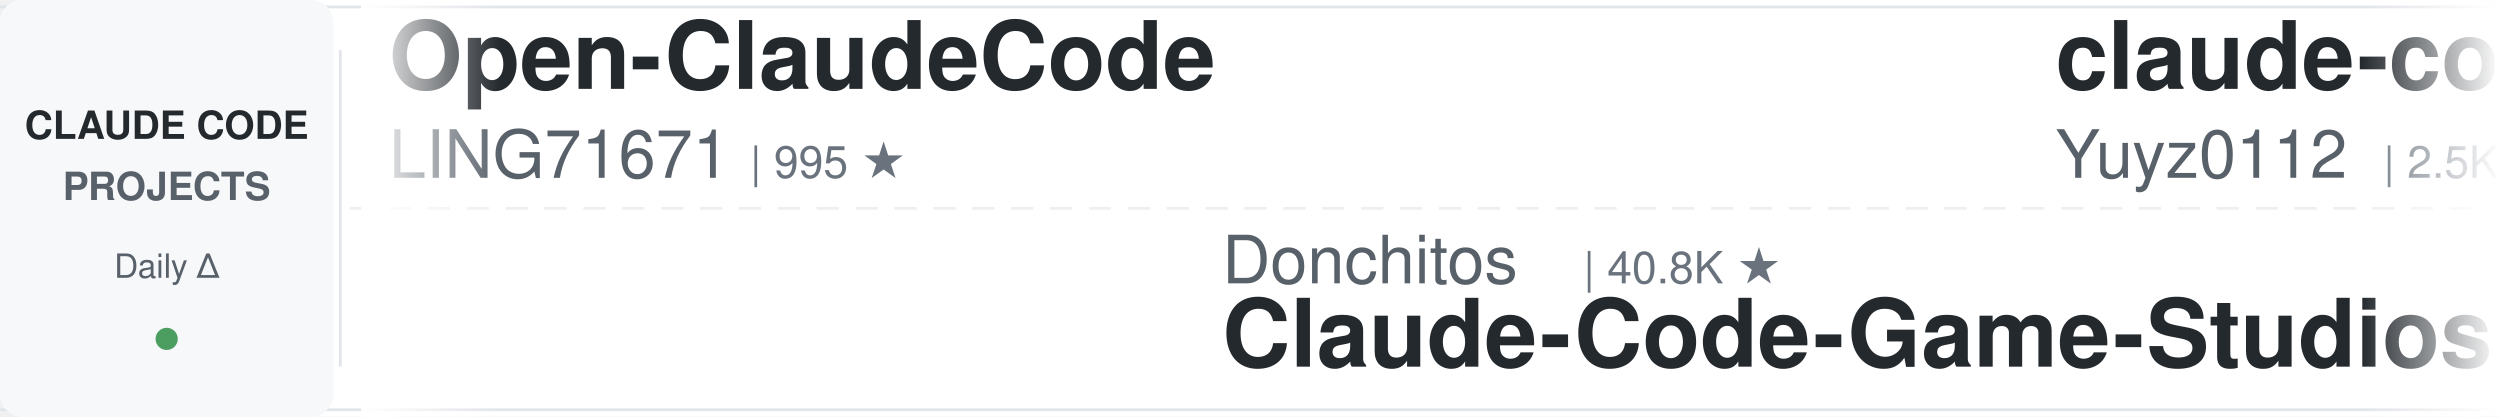
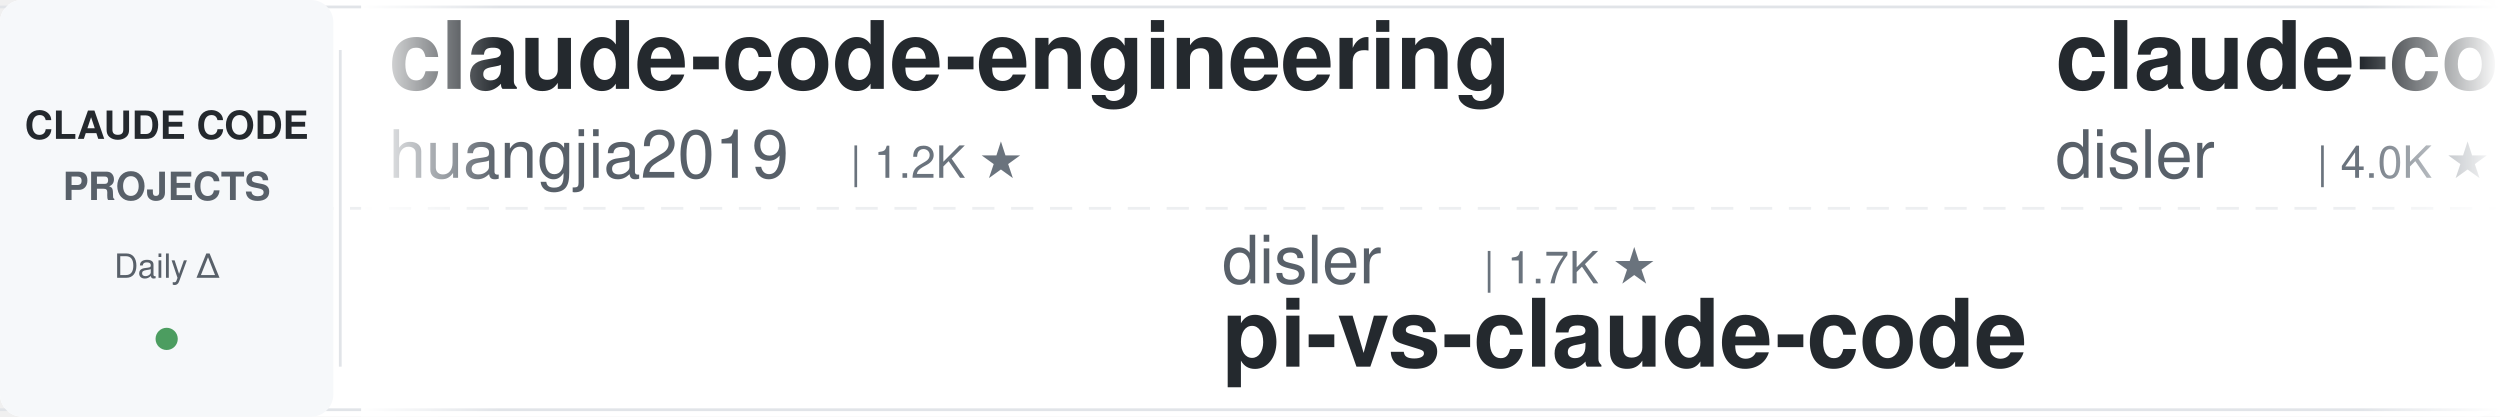
<svg xmlns="http://www.w3.org/2000/svg" width="900" height="150">
  <defs>
    <linearGradient id="leftFade" x1="0%" y1="0%" x2="100%" y2="0%">
      <stop offset="0%" style="stop-color:#ffffff;stop-opacity:1" />
      <stop offset="100%" style="stop-color:#ffffff;stop-opacity:0" />
    </linearGradient>
    <linearGradient id="rightFade" x1="0%" y1="0%" x2="100%" y2="0%">
      <stop offset="0%" style="stop-color:#ffffff;stop-opacity:0" />
      <stop offset="100%" style="stop-color:#ffffff;stop-opacity:1" />
    </linearGradient>
  </defs>
  <rect width="900" height="150" fill="#ffffff" rx="8" />
  <rect x="0" y="2" width="900" height="1" fill="#e1e4e8" />
  <rect x="0" y="147" width="900" height="1" fill="#e1e4e8" />
  <line x1="0" y1="75" x2="900" y2="75" stroke="#e1e4e8" stroke-width="1" stroke-dasharray="8 6" opacity="0.6" />
  <rect x="0" y="0" width="120" height="150" fill="#f6f8fa" rx="8" />
  <text x="60" y="50" font-family="-apple-system, BlinkMacSystemFont, 'Segoe UI', Helvetica, Arial, sans-serif" font-size="14" font-weight="600" fill="#24292e" text-anchor="middle">CLAUDE CODE</text>
  <text x="60" y="72" font-family="-apple-system, BlinkMacSystemFont, 'Segoe UI', Helvetica, Arial, sans-serif" font-size="14" font-weight="600" fill="#586069" text-anchor="middle">PROJECTS</text>
  <text x="60" y="100" font-family="-apple-system, BlinkMacSystemFont, 'Segoe UI', Helvetica, Arial, sans-serif" font-size="12" font-weight="500" fill="#586069" text-anchor="middle">Daily Δ</text>
  <circle cx="60" cy="122" r="4" fill="#22863a" opacity="0.8" />
  <rect x="122" y="18" width="1" height="114" fill="#e1e4e8" />
  <clipPath id="tickerClip">
    <rect x="130" y="0" width="770" height="150" />
  </clipPath>
  <g clip-path="url(#tickerClip)">
    <g id="tickerItems">
      <animateTransform attributeName="transform" attributeType="XML" type="translate" from="0 0" to="-3000 0" dur="54s" repeatCount="indefinite" />
      <g transform="translate(0, 0)">
-         <text x="140" y="32" font-family="-apple-system, BlinkMacSystemFont, 'Segoe UI', Helvetica, Arial, sans-serif" font-size="34" font-weight="600" fill="#24292e">Open-ClaudeCode</text>
-         <text x="140" y="64" font-family="-apple-system, BlinkMacSystemFont, 'Segoe UI', Helvetica, Arial, sans-serif" font-size="24" font-weight="400" fill="#586069">LING71671</text>
-         <text x="270" y="64" font-family="-apple-system, BlinkMacSystemFont, 'Segoe UI', Helvetica, Arial, sans-serif" font-size="16" font-weight="500" fill="#6a737d">| 995 ★</text>
+         <text x="140" y="32" font-family="-apple-system, BlinkMacSystemFont, 'Segoe UI', Helvetica, Arial, sans-serif" font-size="34" font-weight="600" fill="#24292e">claude-code-engineering</text>
+         <text x="140" y="64" font-family="-apple-system, BlinkMacSystemFont, 'Segoe UI', Helvetica, Arial, sans-serif" font-size="24" font-weight="400" fill="#586069">huangjia2019</text>
+         <text x="306" y="64" font-family="-apple-system, BlinkMacSystemFont, 'Segoe UI', Helvetica, Arial, sans-serif" font-size="16" font-weight="500" fill="#6a737d">| 1.2K ★</text>
      </g>
      <g transform="translate(300, 0)">
-         <text x="140" y="102" font-family="-apple-system, BlinkMacSystemFont, 'Segoe UI', Helvetica, Arial, sans-serif" font-size="24" font-weight="400" fill="#586069">Donchitos</text>
-         <text x="270" y="102" font-family="-apple-system, BlinkMacSystemFont, 'Segoe UI', Helvetica, Arial, sans-serif" font-size="16" font-weight="500" fill="#6a737d">| 40.8K ★</text>
-         <text x="140" y="132" font-family="-apple-system, BlinkMacSystemFont, 'Segoe UI', Helvetica, Arial, sans-serif" font-size="34" font-weight="600" fill="#24292e">Claude-Code-Game-Studios</text>
+         <text x="140" y="102" font-family="-apple-system, BlinkMacSystemFont, 'Segoe UI', Helvetica, Arial, sans-serif" font-size="24" font-weight="400" fill="#586069">disler</text>
+         <text x="234" y="102" font-family="-apple-system, BlinkMacSystemFont, 'Segoe UI', Helvetica, Arial, sans-serif" font-size="16" font-weight="500" fill="#6a737d">| 1.7K ★</text>
+         <text x="140" y="132" font-family="-apple-system, BlinkMacSystemFont, 'Segoe UI', Helvetica, Arial, sans-serif" font-size="34" font-weight="600" fill="#24292e">pi-vs-claude-code</text>
      </g>
      <g transform="translate(600, 0)">
-         <text x="140" y="32" font-family="-apple-system, BlinkMacSystemFont, 'Segoe UI', Helvetica, Arial, sans-serif" font-size="34" font-weight="600" fill="#24292e">claude-code-reverse</text>
-         <text x="140" y="64" font-family="-apple-system, BlinkMacSystemFont, 'Segoe UI', Helvetica, Arial, sans-serif" font-size="24" font-weight="400" fill="#586069">Yuyz0112</text>
-         <text x="258" y="64" font-family="-apple-system, BlinkMacSystemFont, 'Segoe UI', Helvetica, Arial, sans-serif" font-size="16" font-weight="500" fill="#6a737d">| 2.5K ★</text>
+         <text x="140" y="32" font-family="-apple-system, BlinkMacSystemFont, 'Segoe UI', Helvetica, Arial, sans-serif" font-size="34" font-weight="600" fill="#24292e">claude-code-hooks-master...</text>
+         <text x="140" y="64" font-family="-apple-system, BlinkMacSystemFont, 'Segoe UI', Helvetica, Arial, sans-serif" font-size="24" font-weight="400" fill="#586069">disler</text>
+         <text x="234" y="64" font-family="-apple-system, BlinkMacSystemFont, 'Segoe UI', Helvetica, Arial, sans-serif" font-size="16" font-weight="500" fill="#6a737d">| 4.0K ★</text>
      </g>
      <g transform="translate(900, 0)">
-         <text x="140" y="102" font-family="-apple-system, BlinkMacSystemFont, 'Segoe UI', Helvetica, Arial, sans-serif" font-size="24" font-weight="400" fill="#586069">liuup</text>
-         <text x="222" y="102" font-family="-apple-system, BlinkMacSystemFont, 'Segoe UI', Helvetica, Arial, sans-serif" font-size="16" font-weight="500" fill="#6a737d">| 4.1K ★</text>
-         <text x="140" y="132" font-family="-apple-system, BlinkMacSystemFont, 'Segoe UI', Helvetica, Arial, sans-serif" font-size="34" font-weight="600" fill="#24292e">claude-code-analysis</text>
+         <text x="140" y="102" font-family="-apple-system, BlinkMacSystemFont, 'Segoe UI', Helvetica, Arial, sans-serif" font-size="24" font-weight="400" fill="#586069">simonw</text>
+         <text x="234" y="102" font-family="-apple-system, BlinkMacSystemFont, 'Segoe UI', Helvetica, Arial, sans-serif" font-size="16" font-weight="500" fill="#6a737d">| 1.7K ★</text>
+         <text x="140" y="132" font-family="-apple-system, BlinkMacSystemFont, 'Segoe UI', Helvetica, Arial, sans-serif" font-size="34" font-weight="600" fill="#24292e">claude-code-transcripts</text>
      </g>
      <g transform="translate(1200, 0)">
-         <text x="140" y="32" font-family="-apple-system, BlinkMacSystemFont, 'Segoe UI', Helvetica, Arial, sans-serif" font-size="34" font-weight="600" fill="#24292e">Auto-claude-code-researc...</text>
-         <text x="140" y="64" font-family="-apple-system, BlinkMacSystemFont, 'Segoe UI', Helvetica, Arial, sans-serif" font-size="24" font-weight="400" fill="#586069">wanshuiyin</text>
-         <text x="282" y="64" font-family="-apple-system, BlinkMacSystemFont, 'Segoe UI', Helvetica, Arial, sans-serif" font-size="16" font-weight="500" fill="#6a737d">| 19.8K ★</text>
+         <text x="140" y="32" font-family="-apple-system, BlinkMacSystemFont, 'Segoe UI', Helvetica, Arial, sans-serif" font-size="34" font-weight="600" fill="#24292e">claude-code-settings</text>
+         <text x="140" y="64" font-family="-apple-system, BlinkMacSystemFont, 'Segoe UI', Helvetica, Arial, sans-serif" font-size="24" font-weight="400" fill="#586069">feiskyer</text>
+         <text x="258" y="64" font-family="-apple-system, BlinkMacSystemFont, 'Segoe UI', Helvetica, Arial, sans-serif" font-size="16" font-weight="500" fill="#6a737d">| 1.7K ★</text>
      </g>
      <g transform="translate(1500, 0)">
-         <text x="140" y="102" font-family="-apple-system, BlinkMacSystemFont, 'Segoe UI', Helvetica, Arial, sans-serif" font-size="24" font-weight="400" fill="#586069">andrew-kramer-inno</text>
-         <text x="378" y="102" font-family="-apple-system, BlinkMacSystemFont, 'Segoe UI', Helvetica, Arial, sans-serif" font-size="16" font-weight="500" fill="#6a737d">| 595 ★</text>
-         <text x="140" y="132" font-family="-apple-system, BlinkMacSystemFont, 'Segoe UI', Helvetica, Arial, sans-serif" font-size="34" font-weight="600" fill="#24292e">claude-code-source-build</text>
+         <text x="140" y="102" font-family="-apple-system, BlinkMacSystemFont, 'Segoe UI', Helvetica, Arial, sans-serif" font-size="24" font-weight="400" fill="#586069">techjarves</text>
+         <text x="282" y="102" font-family="-apple-system, BlinkMacSystemFont, 'Segoe UI', Helvetica, Arial, sans-serif" font-size="16" font-weight="500" fill="#6a737d">| 1.6K ★</text>
+         <text x="140" y="132" font-family="-apple-system, BlinkMacSystemFont, 'Segoe UI', Helvetica, Arial, sans-serif" font-size="34" font-weight="600" fill="#24292e">ClaudeCode-Portable</text>
      </g>
      <g transform="translate(1800, 0)">
-         <text x="140" y="32" font-family="-apple-system, BlinkMacSystemFont, 'Segoe UI', Helvetica, Arial, sans-serif" font-size="34" font-weight="600" fill="#24292e">claude-code-transcripts</text>
-         <text x="140" y="64" font-family="-apple-system, BlinkMacSystemFont, 'Segoe UI', Helvetica, Arial, sans-serif" font-size="24" font-weight="400" fill="#586069">simonw</text>
-         <text x="234" y="64" font-family="-apple-system, BlinkMacSystemFont, 'Segoe UI', Helvetica, Arial, sans-serif" font-size="16" font-weight="500" fill="#6a737d">| 1.7K ★</text>
+         <text x="140" y="32" font-family="-apple-system, BlinkMacSystemFont, 'Segoe UI', Helvetica, Arial, sans-serif" font-size="34" font-weight="600" fill="#24292e">how-claude-code-works</text>
+         <text x="140" y="64" font-family="-apple-system, BlinkMacSystemFont, 'Segoe UI', Helvetica, Arial, sans-serif" font-size="24" font-weight="400" fill="#586069">Windy3f3f3f3f</text>
+         <text x="318" y="64" font-family="-apple-system, BlinkMacSystemFont, 'Segoe UI', Helvetica, Arial, sans-serif" font-size="16" font-weight="500" fill="#6a737d">| 3.8K ★</text>
      </g>
      <g transform="translate(2100, 0)">
-         <text x="140" y="102" font-family="-apple-system, BlinkMacSystemFont, 'Segoe UI', Helvetica, Arial, sans-serif" font-size="24" font-weight="400" fill="#586069">ykdojo</text>
-         <text x="234" y="102" font-family="-apple-system, BlinkMacSystemFont, 'Segoe UI', Helvetica, Arial, sans-serif" font-size="16" font-weight="500" fill="#6a737d">| 10.4K ★</text>
-         <text x="140" y="132" font-family="-apple-system, BlinkMacSystemFont, 'Segoe UI', Helvetica, Arial, sans-serif" font-size="34" font-weight="600" fill="#24292e">claude-code-tips</text>
+         <text x="140" y="102" font-family="-apple-system, BlinkMacSystemFont, 'Segoe UI', Helvetica, Arial, sans-serif" font-size="24" font-weight="400" fill="#586069">FlorianBruniaux</text>
+         <text x="342" y="102" font-family="-apple-system, BlinkMacSystemFont, 'Segoe UI', Helvetica, Arial, sans-serif" font-size="16" font-weight="500" fill="#6a737d">| 7.4K ★</text>
+         <text x="140" y="132" font-family="-apple-system, BlinkMacSystemFont, 'Segoe UI', Helvetica, Arial, sans-serif" font-size="34" font-weight="600" fill="#24292e">claude-code-ultimate-gui...</text>
      </g>
      <g transform="translate(2400, 0)">
-         <text x="140" y="32" font-family="-apple-system, BlinkMacSystemFont, 'Segoe UI', Helvetica, Arial, sans-serif" font-size="34" font-weight="600" fill="#24292e">arcads-claude-code-mrpai...</text>
-         <text x="140" y="64" font-family="-apple-system, BlinkMacSystemFont, 'Segoe UI', Helvetica, Arial, sans-serif" font-size="24" font-weight="400" fill="#586069">mrpaidsocial</text>
-         <text x="306" y="64" font-family="-apple-system, BlinkMacSystemFont, 'Segoe UI', Helvetica, Arial, sans-serif" font-size="16" font-weight="500" fill="#6a737d">| 1.7K ★</text>
+         <text x="140" y="32" font-family="-apple-system, BlinkMacSystemFont, 'Segoe UI', Helvetica, Arial, sans-serif" font-size="34" font-weight="600" fill="#24292e">edmunds-claude-code</text>
+         <text x="140" y="64" font-family="-apple-system, BlinkMacSystemFont, 'Segoe UI', Helvetica, Arial, sans-serif" font-size="24" font-weight="400" fill="#586069">edmund-io</text>
+         <text x="270" y="64" font-family="-apple-system, BlinkMacSystemFont, 'Segoe UI', Helvetica, Arial, sans-serif" font-size="16" font-weight="500" fill="#6a737d">| 1.5K ★</text>
      </g>
      <g transform="translate(2700, 0)">
-         <text x="140" y="102" font-family="-apple-system, BlinkMacSystemFont, 'Segoe UI', Helvetica, Arial, sans-serif" font-size="24" font-weight="400" fill="#586069">1rgs</text>
-         <text x="210" y="102" font-family="-apple-system, BlinkMacSystemFont, 'Segoe UI', Helvetica, Arial, sans-serif" font-size="16" font-weight="500" fill="#6a737d">| 3.8K ★</text>
-         <text x="140" y="132" font-family="-apple-system, BlinkMacSystemFont, 'Segoe UI', Helvetica, Arial, sans-serif" font-size="34" font-weight="600" fill="#24292e">claude-code-proxy</text>
+         <text x="140" y="102" font-family="-apple-system, BlinkMacSystemFont, 'Segoe UI', Helvetica, Arial, sans-serif" font-size="24" font-weight="400" fill="#586069">WorldFlowAI</text>
+         <text x="294" y="102" font-family="-apple-system, BlinkMacSystemFont, 'Segoe UI', Helvetica, Arial, sans-serif" font-size="16" font-weight="500" fill="#6a737d">| 6.8K ★</text>
+         <text x="140" y="132" font-family="-apple-system, BlinkMacSystemFont, 'Segoe UI', Helvetica, Arial, sans-serif" font-size="34" font-weight="600" fill="#24292e">everything-claude-code</text>
      </g>
      <g transform="translate(3000, 0)">
-         <text x="140" y="32" font-family="-apple-system, BlinkMacSystemFont, 'Segoe UI', Helvetica, Arial, sans-serif" font-size="34" font-weight="600" fill="#24292e">Open-ClaudeCode</text>
-         <text x="140" y="64" font-family="-apple-system, BlinkMacSystemFont, 'Segoe UI', Helvetica, Arial, sans-serif" font-size="24" font-weight="400" fill="#586069">LING71671</text>
-         <text x="270" y="64" font-family="-apple-system, BlinkMacSystemFont, 'Segoe UI', Helvetica, Arial, sans-serif" font-size="16" font-weight="500" fill="#6a737d">| 995 ★</text>
+         <text x="140" y="32" font-family="-apple-system, BlinkMacSystemFont, 'Segoe UI', Helvetica, Arial, sans-serif" font-size="34" font-weight="600" fill="#24292e">claude-code-engineering</text>
+         <text x="140" y="64" font-family="-apple-system, BlinkMacSystemFont, 'Segoe UI', Helvetica, Arial, sans-serif" font-size="24" font-weight="400" fill="#586069">huangjia2019</text>
+         <text x="306" y="64" font-family="-apple-system, BlinkMacSystemFont, 'Segoe UI', Helvetica, Arial, sans-serif" font-size="16" font-weight="500" fill="#6a737d">| 1.2K ★</text>
      </g>
      <g transform="translate(3300, 0)">
-         <text x="140" y="102" font-family="-apple-system, BlinkMacSystemFont, 'Segoe UI', Helvetica, Arial, sans-serif" font-size="24" font-weight="400" fill="#586069">Donchitos</text>
-         <text x="270" y="102" font-family="-apple-system, BlinkMacSystemFont, 'Segoe UI', Helvetica, Arial, sans-serif" font-size="16" font-weight="500" fill="#6a737d">| 40.8K ★</text>
-         <text x="140" y="132" font-family="-apple-system, BlinkMacSystemFont, 'Segoe UI', Helvetica, Arial, sans-serif" font-size="34" font-weight="600" fill="#24292e">Claude-Code-Game-Studios</text>
+         <text x="140" y="102" font-family="-apple-system, BlinkMacSystemFont, 'Segoe UI', Helvetica, Arial, sans-serif" font-size="24" font-weight="400" fill="#586069">disler</text>
+         <text x="234" y="102" font-family="-apple-system, BlinkMacSystemFont, 'Segoe UI', Helvetica, Arial, sans-serif" font-size="16" font-weight="500" fill="#6a737d">| 1.7K ★</text>
+         <text x="140" y="132" font-family="-apple-system, BlinkMacSystemFont, 'Segoe UI', Helvetica, Arial, sans-serif" font-size="34" font-weight="600" fill="#24292e">pi-vs-claude-code</text>
      </g>
      <g transform="translate(3600, 0)">
-         <text x="140" y="32" font-family="-apple-system, BlinkMacSystemFont, 'Segoe UI', Helvetica, Arial, sans-serif" font-size="34" font-weight="600" fill="#24292e">claude-code-reverse</text>
-         <text x="140" y="64" font-family="-apple-system, BlinkMacSystemFont, 'Segoe UI', Helvetica, Arial, sans-serif" font-size="24" font-weight="400" fill="#586069">Yuyz0112</text>
-         <text x="258" y="64" font-family="-apple-system, BlinkMacSystemFont, 'Segoe UI', Helvetica, Arial, sans-serif" font-size="16" font-weight="500" fill="#6a737d">| 2.5K ★</text>
+         <text x="140" y="32" font-family="-apple-system, BlinkMacSystemFont, 'Segoe UI', Helvetica, Arial, sans-serif" font-size="34" font-weight="600" fill="#24292e">claude-code-hooks-master...</text>
+         <text x="140" y="64" font-family="-apple-system, BlinkMacSystemFont, 'Segoe UI', Helvetica, Arial, sans-serif" font-size="24" font-weight="400" fill="#586069">disler</text>
+         <text x="234" y="64" font-family="-apple-system, BlinkMacSystemFont, 'Segoe UI', Helvetica, Arial, sans-serif" font-size="16" font-weight="500" fill="#6a737d">| 4.0K ★</text>
      </g>
      <g transform="translate(3900, 0)">
-         <text x="140" y="102" font-family="-apple-system, BlinkMacSystemFont, 'Segoe UI', Helvetica, Arial, sans-serif" font-size="24" font-weight="400" fill="#586069">liuup</text>
-         <text x="222" y="102" font-family="-apple-system, BlinkMacSystemFont, 'Segoe UI', Helvetica, Arial, sans-serif" font-size="16" font-weight="500" fill="#6a737d">| 4.1K ★</text>
-         <text x="140" y="132" font-family="-apple-system, BlinkMacSystemFont, 'Segoe UI', Helvetica, Arial, sans-serif" font-size="34" font-weight="600" fill="#24292e">claude-code-analysis</text>
+         <text x="140" y="102" font-family="-apple-system, BlinkMacSystemFont, 'Segoe UI', Helvetica, Arial, sans-serif" font-size="24" font-weight="400" fill="#586069">simonw</text>
+         <text x="234" y="102" font-family="-apple-system, BlinkMacSystemFont, 'Segoe UI', Helvetica, Arial, sans-serif" font-size="16" font-weight="500" fill="#6a737d">| 1.7K ★</text>
+         <text x="140" y="132" font-family="-apple-system, BlinkMacSystemFont, 'Segoe UI', Helvetica, Arial, sans-serif" font-size="34" font-weight="600" fill="#24292e">claude-code-transcripts</text>
      </g>
    </g>
  </g>
  <rect x="130" y="0" width="50" height="150" fill="url(#leftFade)" />
  <rect x="850" y="0" width="50" height="150" fill="url(#rightFade)" />
</svg>
